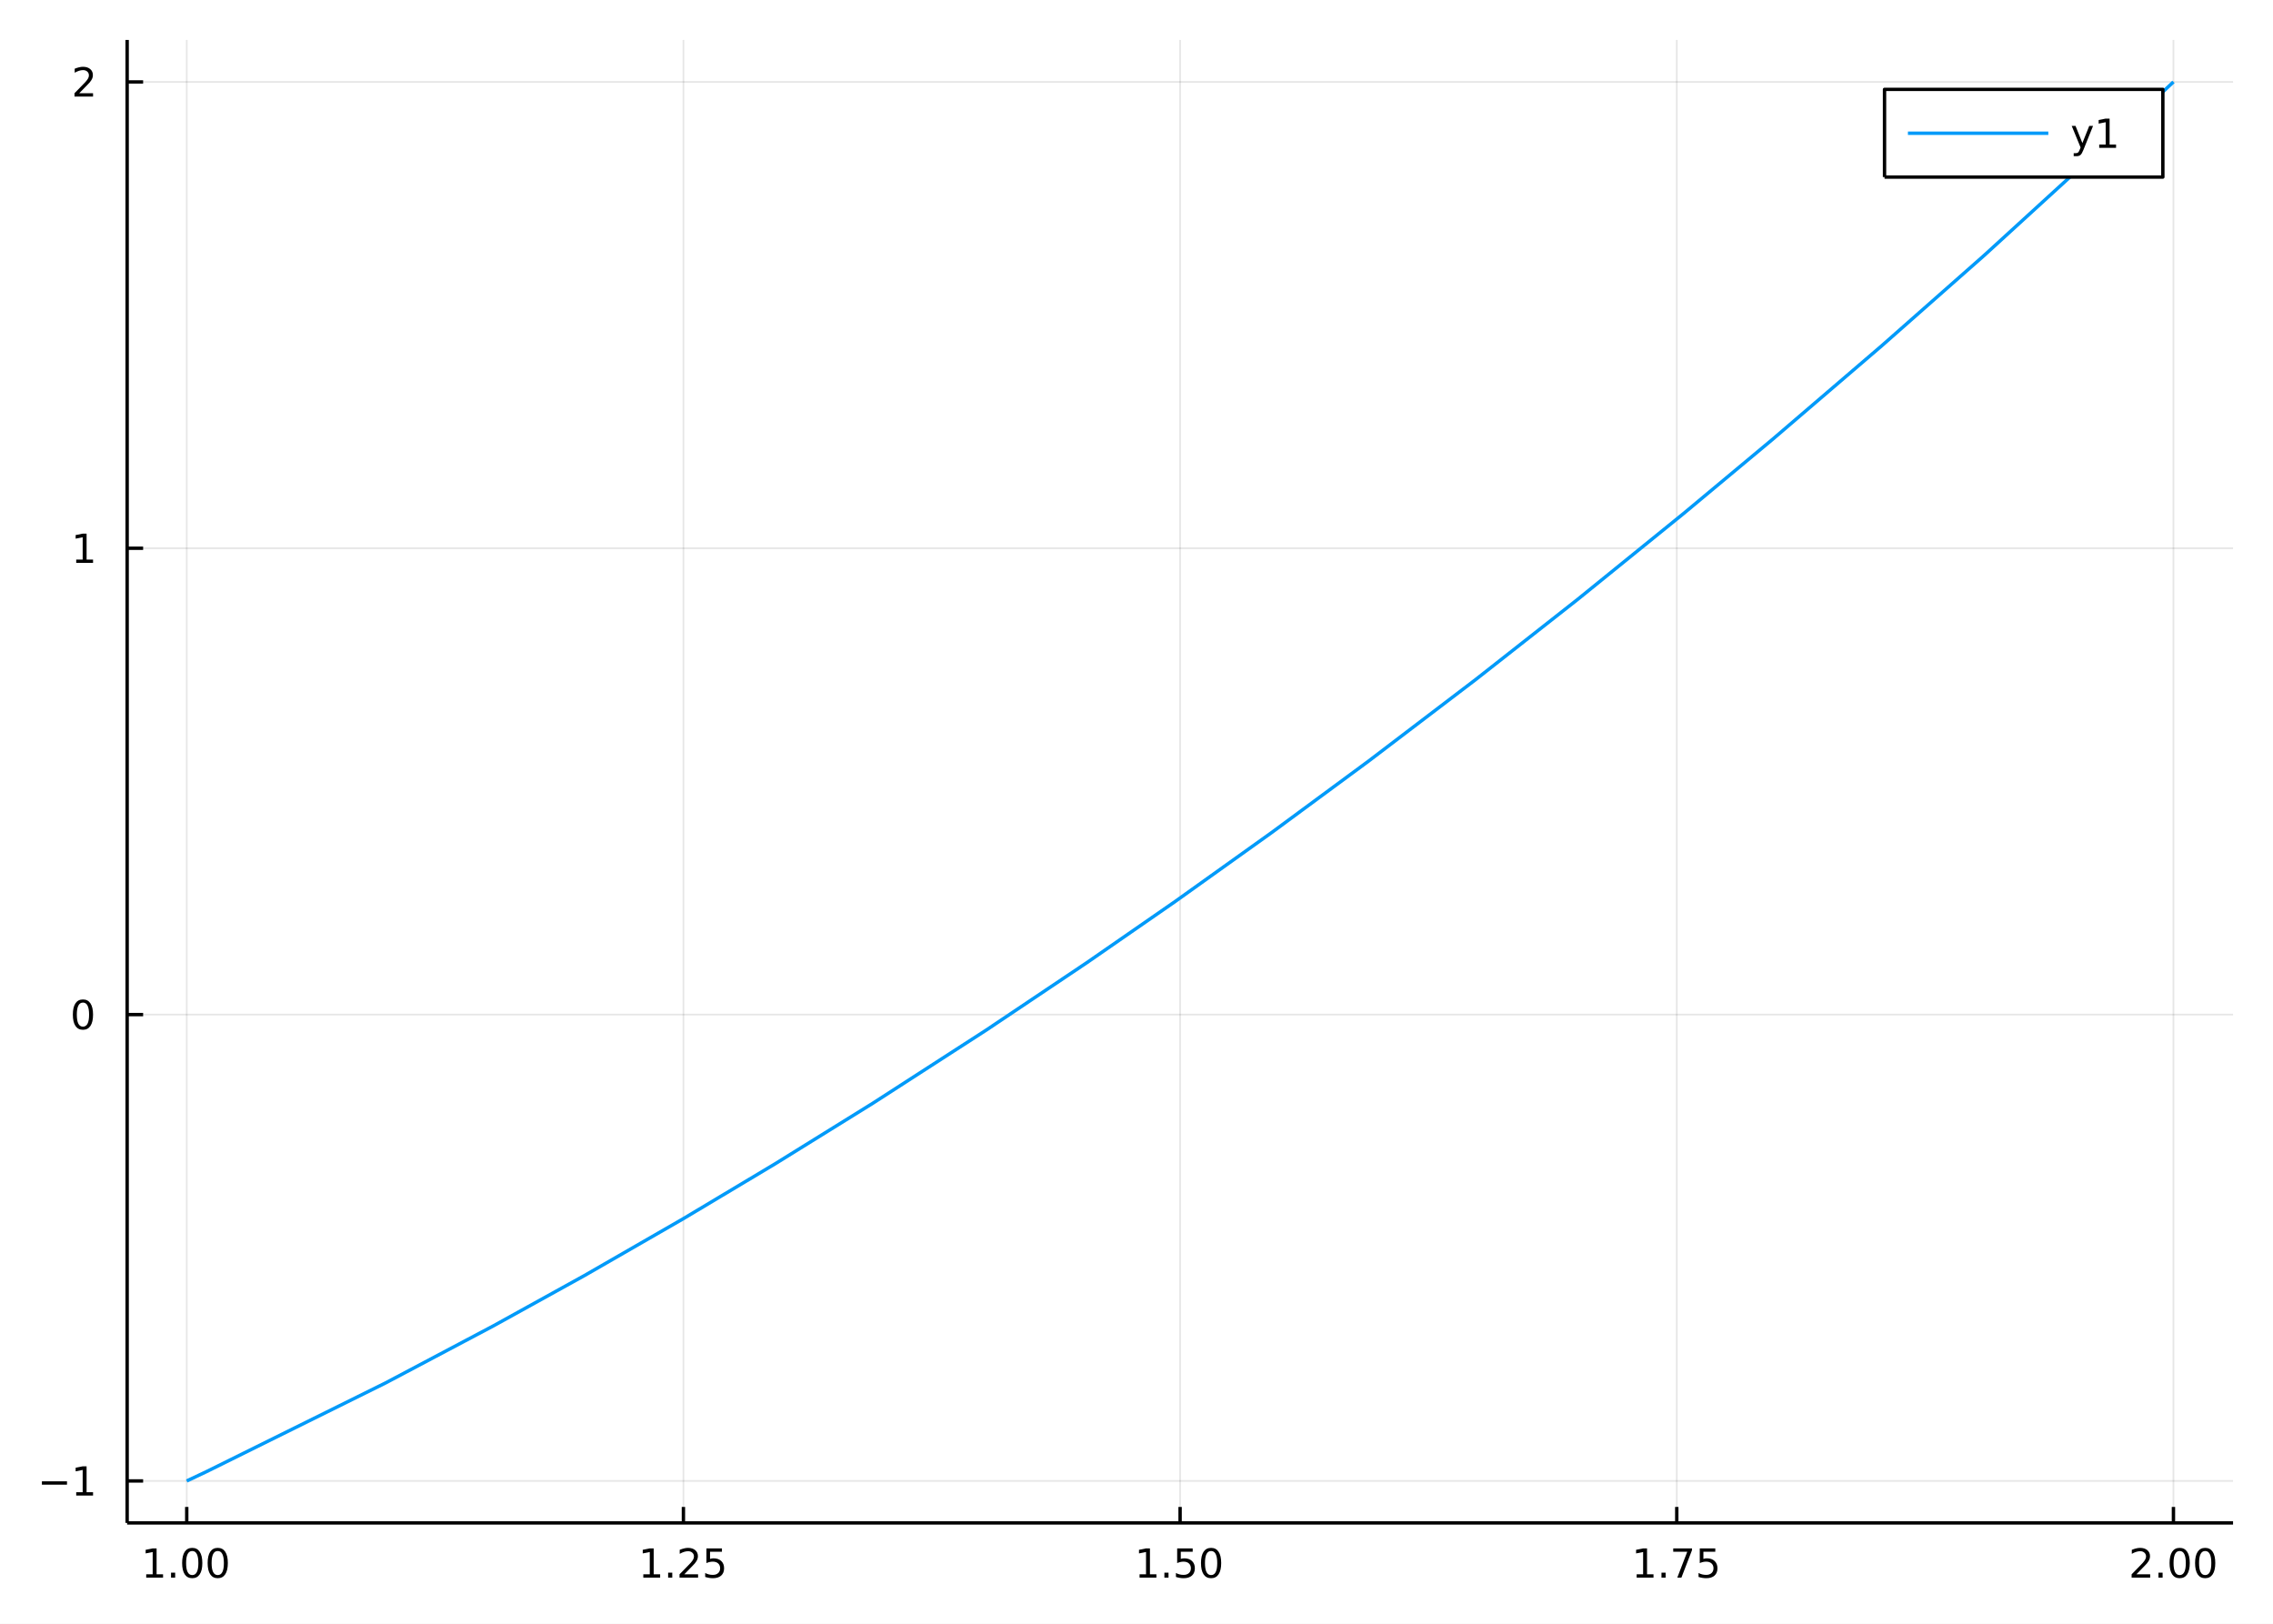
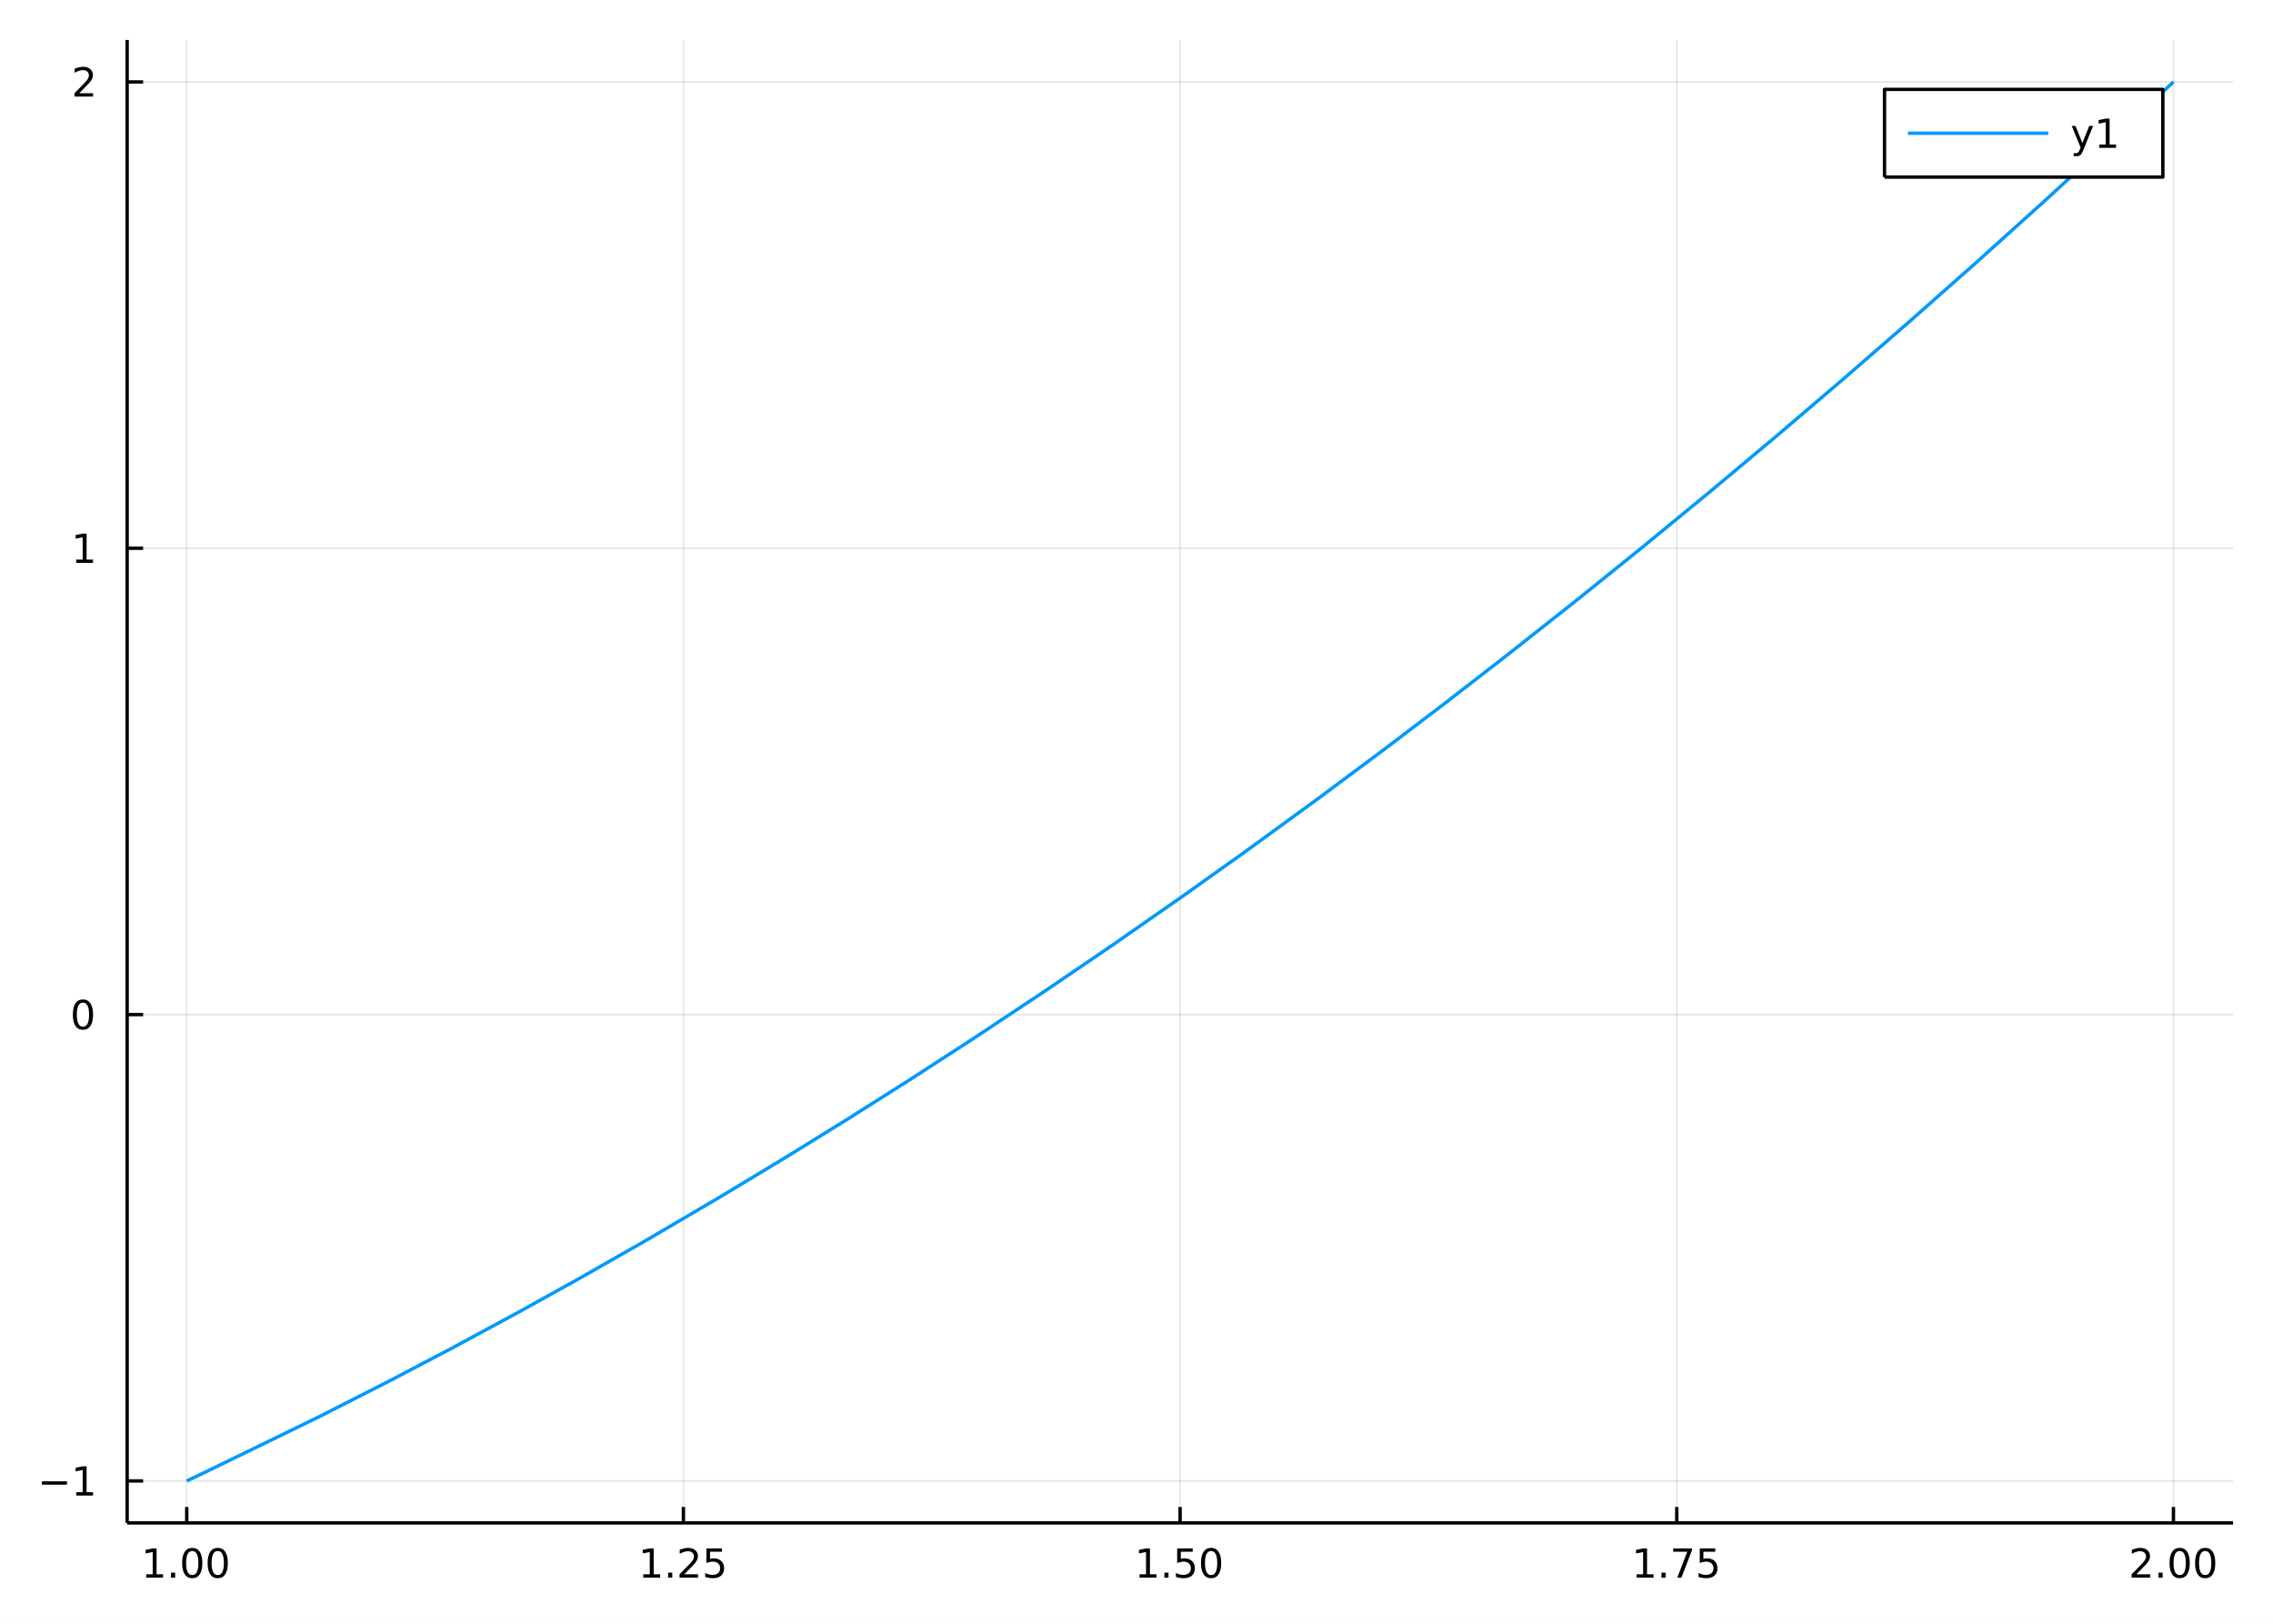
<svg xmlns="http://www.w3.org/2000/svg" width="672" height="480" viewBox="0 0 2688 1920">
  <defs>
-     <clipPath id="clip640">
+     <clipPath id="clip070">
      <rect x="0" y="0" width="2688" height="1920" />
    </clipPath>
  </defs>
-   <path clip-path="url(#clip640)" d=" M0 1920 L2688 1920 L2688 0 L0 0  Z   " fill="#ffffff" fill-rule="evenodd" fill-opacity="1" />
+   <path clip-path="url(#clip070)" d=" M0 1920 L2688 1920 L2688 0 L0 0  Z   " fill="#ffffff" fill-rule="evenodd" fill-opacity="1" />
  <defs>
-     <clipPath id="clip641">
+     <clipPath id="clip071">
      <rect x="537" y="0" width="1883" height="1883" />
    </clipPath>
  </defs>
-   <path clip-path="url(#clip640)" d=" M150.358 1800.78 L2640.76 1800.78 L2640.76 47.244 L150.358 47.244  Z   " fill="#ffffff" fill-rule="evenodd" fill-opacity="1" />
+   <path clip-path="url(#clip070)" d=" M150.358 1800.78 L2640.76 1800.78 L2640.76 47.244 L150.358 47.244  Z   " fill="#ffffff" fill-rule="evenodd" fill-opacity="1" />
  <defs>
-     <clipPath id="clip642">
+     <clipPath id="clip072">
      <rect x="150" y="47" width="2491" height="1755" />
    </clipPath>
  </defs>
-   <polyline clip-path="url(#clip642)" style="stroke:#000000; stroke-linecap:butt; stroke-linejoin:round; stroke-width:2; stroke-opacity:0.1; fill:none" points="   220.841,1800.78 220.841,47.244    " />
-   <polyline clip-path="url(#clip642)" style="stroke:#000000; stroke-linecap:butt; stroke-linejoin:round; stroke-width:2; stroke-opacity:0.1; fill:none" points="   808.199,1800.78 808.199,47.244    " />
-   <polyline clip-path="url(#clip642)" style="stroke:#000000; stroke-linecap:butt; stroke-linejoin:round; stroke-width:2; stroke-opacity:0.1; fill:none" points="   1395.56,1800.78 1395.56,47.244    " />
-   <polyline clip-path="url(#clip642)" style="stroke:#000000; stroke-linecap:butt; stroke-linejoin:round; stroke-width:2; stroke-opacity:0.1; fill:none" points="   1982.91,1800.78 1982.91,47.244    " />
-   <polyline clip-path="url(#clip642)" style="stroke:#000000; stroke-linecap:butt; stroke-linejoin:round; stroke-width:2; stroke-opacity:0.1; fill:none" points="   2570.27,1800.78 2570.27,47.244    " />
-   <polyline clip-path="url(#clip640)" style="stroke:#000000; stroke-linecap:butt; stroke-linejoin:round; stroke-width:4; stroke-opacity:1; fill:none" points="   150.358,1800.78 2640.76,1800.78    " />
-   <polyline clip-path="url(#clip640)" style="stroke:#000000; stroke-linecap:butt; stroke-linejoin:round; stroke-width:4; stroke-opacity:1; fill:none" points="   220.841,1800.78 220.841,1781.88    " />
-   <polyline clip-path="url(#clip640)" style="stroke:#000000; stroke-linecap:butt; stroke-linejoin:round; stroke-width:4; stroke-opacity:1; fill:none" points="   808.199,1800.78 808.199,1781.88    " />
-   <polyline clip-path="url(#clip640)" style="stroke:#000000; stroke-linecap:butt; stroke-linejoin:round; stroke-width:4; stroke-opacity:1; fill:none" points="   1395.56,1800.78 1395.56,1781.88    " />
-   <polyline clip-path="url(#clip640)" style="stroke:#000000; stroke-linecap:butt; stroke-linejoin:round; stroke-width:4; stroke-opacity:1; fill:none" points="   1982.91,1800.78 1982.91,1781.88    " />
-   <polyline clip-path="url(#clip640)" style="stroke:#000000; stroke-linecap:butt; stroke-linejoin:round; stroke-width:4; stroke-opacity:1; fill:none" points="   2570.27,1800.78 2570.27,1781.88    " />
-   <path clip-path="url(#clip640)" d="M172.913 1861.55 L180.552 1861.55 L180.552 1835.18 L172.242 1836.85 L172.242 1832.59 L180.505 1830.92 L185.181 1830.92 L185.181 1861.55 L192.82 1861.55 L192.82 1865.48 L172.913 1865.48 L172.913 1861.55 Z" fill="#000000" fill-rule="evenodd" fill-opacity="1" />
-   <path clip-path="url(#clip640)" d="M202.265 1859.6 L207.149 1859.6 L207.149 1865.48 L202.265 1865.48 L202.265 1859.6 Z" fill="#000000" fill-rule="evenodd" fill-opacity="1" />
-   <path clip-path="url(#clip640)" d="M227.334 1834 Q223.723 1834 221.894 1837.57 Q220.089 1841.11 220.089 1848.24 Q220.089 1855.34 221.894 1858.91 Q223.723 1862.45 227.334 1862.45 Q230.968 1862.45 232.774 1858.91 Q234.602 1855.34 234.602 1848.24 Q234.602 1841.11 232.774 1837.57 Q230.968 1834 227.334 1834 M227.334 1830.3 Q233.144 1830.3 236.2 1834.9 Q239.278 1839.49 239.278 1848.24 Q239.278 1856.96 236.2 1861.57 Q233.144 1866.15 227.334 1866.15 Q221.524 1866.15 218.445 1861.57 Q215.39 1856.96 215.39 1848.24 Q215.39 1839.49 218.445 1834.9 Q221.524 1830.3 227.334 1830.3 Z" fill="#000000" fill-rule="evenodd" fill-opacity="1" />
-   <path clip-path="url(#clip640)" d="M257.496 1834 Q253.885 1834 252.056 1837.57 Q250.25 1841.11 250.25 1848.24 Q250.25 1855.34 252.056 1858.91 Q253.885 1862.45 257.496 1862.45 Q261.13 1862.45 262.936 1858.91 Q264.764 1855.34 264.764 1848.24 Q264.764 1841.11 262.936 1837.57 Q261.13 1834 257.496 1834 M257.496 1830.3 Q263.306 1830.3 266.361 1834.9 Q269.44 1839.49 269.44 1848.24 Q269.44 1856.96 266.361 1861.57 Q263.306 1866.15 257.496 1866.15 Q251.686 1866.15 248.607 1861.57 Q245.551 1856.96 245.551 1848.24 Q245.551 1839.49 248.607 1834.9 Q251.686 1830.3 257.496 1830.3 Z" fill="#000000" fill-rule="evenodd" fill-opacity="1" />
-   <path clip-path="url(#clip640)" d="M760.769 1861.55 L768.407 1861.55 L768.407 1835.18 L760.097 1836.85 L760.097 1832.59 L768.361 1830.92 L773.037 1830.92 L773.037 1861.55 L780.676 1861.55 L780.676 1865.48 L760.769 1865.48 L760.769 1861.55 Z" fill="#000000" fill-rule="evenodd" fill-opacity="1" />
-   <path clip-path="url(#clip640)" d="M790.12 1859.6 L795.005 1859.6 L795.005 1865.48 L790.12 1865.48 L790.12 1859.6 Z" fill="#000000" fill-rule="evenodd" fill-opacity="1" />
-   <path clip-path="url(#clip640)" d="M809.217 1861.55 L825.537 1861.55 L825.537 1865.48 L803.592 1865.48 L803.592 1861.55 Q806.254 1858.79 810.838 1854.16 Q815.444 1849.51 816.625 1848.17 Q818.87 1845.65 819.75 1843.91 Q820.653 1842.15 820.653 1840.46 Q820.653 1837.71 818.708 1835.97 Q816.787 1834.23 813.685 1834.23 Q811.486 1834.23 809.032 1835 Q806.602 1835.76 803.824 1837.31 L803.824 1832.59 Q806.648 1831.46 809.102 1830.88 Q811.555 1830.3 813.592 1830.3 Q818.963 1830.3 822.157 1832.98 Q825.352 1835.67 825.352 1840.16 Q825.352 1842.29 824.541 1844.21 Q823.754 1846.11 821.648 1848.7 Q821.069 1849.37 817.967 1852.59 Q814.866 1855.78 809.217 1861.55 Z" fill="#000000" fill-rule="evenodd" fill-opacity="1" />
-   <path clip-path="url(#clip640)" d="M835.398 1830.92 L853.754 1830.92 L853.754 1834.86 L839.68 1834.86 L839.68 1843.33 Q840.699 1842.98 841.717 1842.82 Q842.736 1842.64 843.754 1842.64 Q849.541 1842.64 852.921 1845.81 Q856.3 1848.98 856.3 1854.4 Q856.3 1859.97 852.828 1863.08 Q849.356 1866.15 843.037 1866.15 Q840.861 1866.15 838.592 1865.78 Q836.347 1865.41 833.939 1864.67 L833.939 1859.97 Q836.023 1861.11 838.245 1861.66 Q840.467 1862.22 842.944 1862.22 Q846.949 1862.22 849.287 1860.11 Q851.625 1858.01 851.625 1854.4 Q851.625 1850.78 849.287 1848.68 Q846.949 1846.57 842.944 1846.57 Q841.069 1846.57 839.194 1846.99 Q837.342 1847.4 835.398 1848.28 L835.398 1830.92 Z" fill="#000000" fill-rule="evenodd" fill-opacity="1" />
-   <path clip-path="url(#clip640)" d="M1347.63 1861.55 L1355.27 1861.55 L1355.27 1835.18 L1346.96 1836.85 L1346.96 1832.59 L1355.22 1830.92 L1359.9 1830.92 L1359.9 1861.55 L1367.54 1861.55 L1367.54 1865.48 L1347.63 1865.48 L1347.63 1861.55 Z" fill="#000000" fill-rule="evenodd" fill-opacity="1" />
-   <path clip-path="url(#clip640)" d="M1376.98 1859.6 L1381.86 1859.6 L1381.86 1865.48 L1376.98 1865.48 L1376.98 1859.6 Z" fill="#000000" fill-rule="evenodd" fill-opacity="1" />
-   <path clip-path="url(#clip640)" d="M1392.1 1830.92 L1410.45 1830.92 L1410.45 1834.86 L1396.38 1834.86 L1396.38 1843.33 Q1397.4 1842.98 1398.42 1842.82 Q1399.43 1842.64 1400.45 1842.64 Q1406.24 1842.64 1409.62 1845.81 Q1413 1848.98 1413 1854.4 Q1413 1859.97 1409.53 1863.08 Q1406.05 1866.15 1399.74 1866.15 Q1397.56 1866.15 1395.29 1865.78 Q1393.05 1865.41 1390.64 1864.67 L1390.64 1859.97 Q1392.72 1861.11 1394.94 1861.66 Q1397.17 1862.22 1399.64 1862.22 Q1403.65 1862.22 1405.99 1860.11 Q1408.32 1858.01 1408.32 1854.4 Q1408.32 1850.78 1405.99 1848.68 Q1403.65 1846.57 1399.64 1846.57 Q1397.77 1846.57 1395.89 1846.99 Q1394.04 1847.4 1392.1 1848.28 L1392.1 1830.92 Z" fill="#000000" fill-rule="evenodd" fill-opacity="1" />
-   <path clip-path="url(#clip640)" d="M1432.21 1834 Q1428.6 1834 1426.77 1837.57 Q1424.97 1841.11 1424.97 1848.24 Q1424.97 1855.34 1426.77 1858.91 Q1428.6 1862.45 1432.21 1862.45 Q1435.85 1862.45 1437.65 1858.91 Q1439.48 1855.34 1439.48 1848.24 Q1439.48 1841.11 1437.65 1837.57 Q1435.85 1834 1432.21 1834 M1432.21 1830.3 Q1438.02 1830.3 1441.08 1834.9 Q1444.16 1839.49 1444.16 1848.24 Q1444.16 1856.96 1441.08 1861.57 Q1438.02 1866.15 1432.21 1866.15 Q1426.4 1866.15 1423.32 1861.57 Q1420.27 1856.96 1420.27 1848.24 Q1420.27 1839.49 1423.32 1834.9 Q1426.4 1830.3 1432.21 1830.3 Z" fill="#000000" fill-rule="evenodd" fill-opacity="1" />
-   <path clip-path="url(#clip640)" d="M1935.48 1861.55 L1943.12 1861.55 L1943.12 1835.18 L1934.81 1836.85 L1934.81 1832.59 L1943.08 1830.92 L1947.75 1830.92 L1947.75 1861.55 L1955.39 1861.55 L1955.39 1865.48 L1935.48 1865.48 L1935.48 1861.55 Z" fill="#000000" fill-rule="evenodd" fill-opacity="1" />
-   <path clip-path="url(#clip640)" d="M1964.84 1859.6 L1969.72 1859.6 L1969.72 1865.48 L1964.84 1865.48 L1964.84 1859.6 Z" fill="#000000" fill-rule="evenodd" fill-opacity="1" />
-   <path clip-path="url(#clip640)" d="M1978.73 1830.92 L2000.95 1830.92 L2000.95 1832.91 L1988.4 1865.48 L1983.52 1865.48 L1995.32 1834.86 L1978.73 1834.86 L1978.73 1830.92 Z" fill="#000000" fill-rule="evenodd" fill-opacity="1" />
-   <path clip-path="url(#clip640)" d="M2010.11 1830.92 L2028.47 1830.92 L2028.47 1834.86 L2014.4 1834.86 L2014.4 1843.33 Q2015.41 1842.98 2016.43 1842.82 Q2017.45 1842.64 2018.47 1842.64 Q2024.26 1842.64 2027.64 1845.81 Q2031.02 1848.98 2031.02 1854.4 Q2031.02 1859.97 2027.54 1863.08 Q2024.07 1866.15 2017.75 1866.15 Q2015.58 1866.15 2013.31 1865.78 Q2011.06 1865.41 2008.66 1864.67 L2008.66 1859.97 Q2010.74 1861.11 2012.96 1861.66 Q2015.18 1862.22 2017.66 1862.22 Q2021.66 1862.22 2024 1860.11 Q2026.34 1858.01 2026.34 1854.4 Q2026.34 1850.78 2024 1848.68 Q2021.66 1846.57 2017.66 1846.57 Q2015.79 1846.57 2013.91 1846.99 Q2012.06 1847.4 2010.11 1848.28 L2010.11 1830.92 Z" fill="#000000" fill-rule="evenodd" fill-opacity="1" />
-   <path clip-path="url(#clip640)" d="M2526.43 1861.55 L2542.75 1861.55 L2542.75 1865.48 L2520.81 1865.48 L2520.81 1861.55 Q2523.47 1858.79 2528.05 1854.16 Q2532.66 1849.51 2533.84 1848.17 Q2536.08 1845.65 2536.96 1843.91 Q2537.87 1842.15 2537.87 1840.46 Q2537.87 1837.71 2535.92 1835.97 Q2534 1834.23 2530.9 1834.23 Q2528.7 1834.23 2526.25 1835 Q2523.81 1835.76 2521.04 1837.31 L2521.04 1832.59 Q2523.86 1831.46 2526.31 1830.88 Q2528.77 1830.3 2530.81 1830.3 Q2536.18 1830.3 2539.37 1832.98 Q2542.56 1835.67 2542.56 1840.16 Q2542.56 1842.29 2541.75 1844.21 Q2540.97 1846.11 2538.86 1848.7 Q2538.28 1849.37 2535.18 1852.59 Q2532.08 1855.78 2526.43 1861.55 Z" fill="#000000" fill-rule="evenodd" fill-opacity="1" />
-   <path clip-path="url(#clip640)" d="M2552.56 1859.6 L2557.45 1859.6 L2557.45 1865.48 L2552.56 1865.48 L2552.56 1859.6 Z" fill="#000000" fill-rule="evenodd" fill-opacity="1" />
-   <path clip-path="url(#clip640)" d="M2577.63 1834 Q2574.02 1834 2572.19 1837.57 Q2570.39 1841.11 2570.39 1848.24 Q2570.39 1855.34 2572.19 1858.91 Q2574.02 1862.45 2577.63 1862.45 Q2581.27 1862.45 2583.07 1858.91 Q2584.9 1855.34 2584.9 1848.24 Q2584.9 1841.11 2583.07 1837.57 Q2581.27 1834 2577.63 1834 M2577.63 1830.3 Q2583.44 1830.3 2586.5 1834.9 Q2589.58 1839.49 2589.58 1848.24 Q2589.58 1856.96 2586.5 1861.57 Q2583.44 1866.15 2577.63 1866.15 Q2571.82 1866.15 2568.75 1861.57 Q2565.69 1856.96 2565.69 1848.24 Q2565.69 1839.49 2568.75 1834.9 Q2571.82 1830.3 2577.63 1830.3 Z" fill="#000000" fill-rule="evenodd" fill-opacity="1" />
-   <path clip-path="url(#clip640)" d="M2607.8 1834 Q2604.18 1834 2602.36 1837.57 Q2600.55 1841.11 2600.55 1848.24 Q2600.55 1855.34 2602.36 1858.91 Q2604.18 1862.45 2607.8 1862.45 Q2611.43 1862.45 2613.24 1858.91 Q2615.06 1855.34 2615.06 1848.24 Q2615.06 1841.11 2613.24 1837.57 Q2611.43 1834 2607.8 1834 M2607.8 1830.3 Q2613.61 1830.3 2616.66 1834.9 Q2619.74 1839.49 2619.74 1848.24 Q2619.74 1856.96 2616.66 1861.57 Q2613.61 1866.15 2607.8 1866.15 Q2601.99 1866.15 2598.91 1861.57 Q2595.85 1856.96 2595.85 1848.24 Q2595.85 1839.49 2598.91 1834.9 Q2601.99 1830.3 2607.8 1830.3 Z" fill="#000000" fill-rule="evenodd" fill-opacity="1" />
-   <polyline clip-path="url(#clip642)" style="stroke:#000000; stroke-linecap:butt; stroke-linejoin:round; stroke-width:2; stroke-opacity:0.1; fill:none" points="   150.358,1751.15 2640.76,1751.15    " />
-   <polyline clip-path="url(#clip642)" style="stroke:#000000; stroke-linecap:butt; stroke-linejoin:round; stroke-width:2; stroke-opacity:0.1; fill:none" points="   150.358,1199.72 2640.76,1199.72    " />
-   <polyline clip-path="url(#clip642)" style="stroke:#000000; stroke-linecap:butt; stroke-linejoin:round; stroke-width:2; stroke-opacity:0.1; fill:none" points="   150.358,648.299 2640.76,648.299    " />
-   <polyline clip-path="url(#clip642)" style="stroke:#000000; stroke-linecap:butt; stroke-linejoin:round; stroke-width:2; stroke-opacity:0.1; fill:none" points="   150.358,96.872 2640.76,96.872    " />
-   <polyline clip-path="url(#clip640)" style="stroke:#000000; stroke-linecap:butt; stroke-linejoin:round; stroke-width:4; stroke-opacity:1; fill:none" points="   150.358,1800.78 150.358,47.244    " />
-   <polyline clip-path="url(#clip640)" style="stroke:#000000; stroke-linecap:butt; stroke-linejoin:round; stroke-width:4; stroke-opacity:1; fill:none" points="   150.358,1751.15 169.256,1751.15    " />
-   <polyline clip-path="url(#clip640)" style="stroke:#000000; stroke-linecap:butt; stroke-linejoin:round; stroke-width:4; stroke-opacity:1; fill:none" points="   150.358,1199.72 169.256,1199.72    " />
-   <polyline clip-path="url(#clip640)" style="stroke:#000000; stroke-linecap:butt; stroke-linejoin:round; stroke-width:4; stroke-opacity:1; fill:none" points="   150.358,648.299 169.256,648.299    " />
-   <polyline clip-path="url(#clip640)" style="stroke:#000000; stroke-linecap:butt; stroke-linejoin:round; stroke-width:4; stroke-opacity:1; fill:none" points="   150.358,96.872 169.256,96.872    " />
-   <path clip-path="url(#clip640)" d="M49.552 1751.6 L79.228 1751.6 L79.228 1755.54 L49.552 1755.54 L49.552 1751.6 Z" fill="#000000" fill-rule="evenodd" fill-opacity="1" />
-   <path clip-path="url(#clip640)" d="M90.131 1764.5 L97.769 1764.5 L97.769 1738.13 L89.459 1739.8 L89.459 1735.54 L97.723 1733.87 L102.399 1733.87 L102.399 1764.5 L110.038 1764.5 L110.038 1768.43 L90.131 1768.43 L90.131 1764.5 Z" fill="#000000" fill-rule="evenodd" fill-opacity="1" />
-   <path clip-path="url(#clip640)" d="M98.094 1185.52 Q94.482 1185.52 92.654 1189.09 Q90.848 1192.63 90.848 1199.76 Q90.848 1206.87 92.654 1210.43 Q94.482 1213.97 98.094 1213.97 Q101.728 1213.97 103.533 1210.43 Q105.362 1206.87 105.362 1199.76 Q105.362 1192.63 103.533 1189.09 Q101.728 1185.52 98.094 1185.52 M98.094 1181.82 Q103.904 1181.82 106.959 1186.43 Q110.038 1191.01 110.038 1199.76 Q110.038 1208.49 106.959 1213.09 Q103.904 1217.68 98.094 1217.68 Q92.283 1217.68 89.205 1213.09 Q86.149 1208.49 86.149 1199.76 Q86.149 1191.01 89.205 1186.43 Q92.283 1181.82 98.094 1181.82 Z" fill="#000000" fill-rule="evenodd" fill-opacity="1" />
-   <path clip-path="url(#clip640)" d="M90.131 661.643 L97.769 661.643 L97.769 635.278 L89.459 636.945 L89.459 632.685 L97.723 631.019 L102.399 631.019 L102.399 661.643 L110.038 661.643 L110.038 665.579 L90.131 665.579 L90.131 661.643 Z" fill="#000000" fill-rule="evenodd" fill-opacity="1" />
-   <path clip-path="url(#clip640)" d="M93.719 110.217 L110.038 110.217 L110.038 114.152 L88.094 114.152 L88.094 110.217 Q90.756 107.463 95.339 102.833 Q99.945 98.18 101.126 96.838 Q103.371 94.315 104.251 92.579 Q105.154 90.819 105.154 89.129 Q105.154 86.375 103.209 84.639 Q101.288 82.903 98.186 82.903 Q95.987 82.903 93.533 83.666 Q91.103 84.43 88.325 85.981 L88.325 81.259 Q91.149 80.125 93.603 79.546 Q96.056 78.968 98.094 78.968 Q103.464 78.968 106.658 81.653 Q109.853 84.338 109.853 88.829 Q109.853 90.958 109.043 92.879 Q108.256 94.778 106.149 97.37 Q105.57 98.041 102.469 101.259 Q99.367 104.453 93.719 110.217 Z" fill="#000000" fill-rule="evenodd" fill-opacity="1" />
-   <polyline clip-path="url(#clip642)" style="stroke:#009af9; stroke-linecap:butt; stroke-linejoin:round; stroke-width:4; stroke-opacity:1; fill:none" points="   220.841,1751.15 243.785,1740.33 455.937,1635.27 583.431,1567.81 691.226,1508.24 808.321,1440.9 916.273,1376.39 1032.01,1304.65 1166.1,1218.17 1285.26,1138.31    1389.76,1065.95 1503.69,984.563 1618.29,900.079 1745.01,803.616 1865.57,708.855 1990.93,607.247 2096.45,519.28 2225.28,408.867 2346.39,302.051 2540.41,124.816    2570.27,96.872    " />
-   <path clip-path="url(#clip640)" d=" M2228.6 209.375 L2557.74 209.375 L2557.74 105.695 L2228.6 105.695  Z   " fill="#ffffff" fill-rule="evenodd" fill-opacity="1" />
-   <polyline clip-path="url(#clip640)" style="stroke:#000000; stroke-linecap:butt; stroke-linejoin:round; stroke-width:4; stroke-opacity:1; fill:none" points="   2228.6,209.375 2557.74,209.375 2557.74,105.695 2228.6,105.695 2228.6,209.375    " />
-   <polyline clip-path="url(#clip640)" style="stroke:#009af9; stroke-linecap:butt; stroke-linejoin:round; stroke-width:4; stroke-opacity:1; fill:none" points="   2256.27,157.535 2422.3,157.535    " />
-   <path clip-path="url(#clip640)" d="M2463.81 177.223 Q2462.01 181.852 2460.29 183.264 Q2458.58 184.676 2455.71 184.676 L2452.31 184.676 L2452.31 181.112 L2454.81 181.112 Q2456.57 181.112 2457.54 180.278 Q2458.51 179.445 2459.69 176.343 L2460.46 174.399 L2449.97 148.889 L2454.48 148.889 L2462.59 169.167 L2470.69 148.889 L2475.2 148.889 L2463.81 177.223 Z" fill="#000000" fill-rule="evenodd" fill-opacity="1" />
-   <path clip-path="url(#clip640)" d="M2482.49 170.88 L2490.13 170.88 L2490.13 144.515 L2481.82 146.181 L2481.82 141.922 L2490.09 140.255 L2494.76 140.255 L2494.76 170.88 L2502.4 170.88 L2502.4 174.815 L2482.49 174.815 L2482.49 170.88 Z" fill="#000000" fill-rule="evenodd" fill-opacity="1" />
+   <polyline clip-path="url(#clip072)" style="stroke:#000000; stroke-linecap:butt; stroke-linejoin:round; stroke-width:2; stroke-opacity:0.1; fill:none" points="   220.841,1800.78 220.841,47.244    " />
+   <polyline clip-path="url(#clip072)" style="stroke:#000000; stroke-linecap:butt; stroke-linejoin:round; stroke-width:2; stroke-opacity:0.1; fill:none" points="   808.199,1800.78 808.199,47.244    " />
+   <polyline clip-path="url(#clip072)" style="stroke:#000000; stroke-linecap:butt; stroke-linejoin:round; stroke-width:2; stroke-opacity:0.1; fill:none" points="   1395.56,1800.78 1395.56,47.244    " />
+   <polyline clip-path="url(#clip072)" style="stroke:#000000; stroke-linecap:butt; stroke-linejoin:round; stroke-width:2; stroke-opacity:0.1; fill:none" points="   1982.91,1800.78 1982.91,47.244    " />
+   <polyline clip-path="url(#clip072)" style="stroke:#000000; stroke-linecap:butt; stroke-linejoin:round; stroke-width:2; stroke-opacity:0.1; fill:none" points="   2570.27,1800.78 2570.27,47.244    " />
+   <polyline clip-path="url(#clip070)" style="stroke:#000000; stroke-linecap:butt; stroke-linejoin:round; stroke-width:4; stroke-opacity:1; fill:none" points="   150.358,1800.78 2640.76,1800.78    " />
+   <polyline clip-path="url(#clip070)" style="stroke:#000000; stroke-linecap:butt; stroke-linejoin:round; stroke-width:4; stroke-opacity:1; fill:none" points="   220.841,1800.78 220.841,1781.88    " />
+   <polyline clip-path="url(#clip070)" style="stroke:#000000; stroke-linecap:butt; stroke-linejoin:round; stroke-width:4; stroke-opacity:1; fill:none" points="   808.199,1800.78 808.199,1781.88    " />
+   <polyline clip-path="url(#clip070)" style="stroke:#000000; stroke-linecap:butt; stroke-linejoin:round; stroke-width:4; stroke-opacity:1; fill:none" points="   1395.56,1800.78 1395.56,1781.88    " />
+   <polyline clip-path="url(#clip070)" style="stroke:#000000; stroke-linecap:butt; stroke-linejoin:round; stroke-width:4; stroke-opacity:1; fill:none" points="   1982.91,1800.78 1982.91,1781.88    " />
+   <polyline clip-path="url(#clip070)" style="stroke:#000000; stroke-linecap:butt; stroke-linejoin:round; stroke-width:4; stroke-opacity:1; fill:none" points="   2570.27,1800.78 2570.27,1781.88    " />
+   <path clip-path="url(#clip070)" d="M172.913 1861.55 L180.552 1861.55 L180.552 1835.18 L172.242 1836.85 L172.242 1832.59 L180.505 1830.92 L185.181 1830.92 L185.181 1861.55 L192.82 1861.55 L192.82 1865.48 L172.913 1865.48 L172.913 1861.55 Z" fill="#000000" fill-rule="evenodd" fill-opacity="1" />
+   <path clip-path="url(#clip070)" d="M202.265 1859.6 L207.149 1859.6 L207.149 1865.48 L202.265 1865.48 L202.265 1859.6 Z" fill="#000000" fill-rule="evenodd" fill-opacity="1" />
+   <path clip-path="url(#clip070)" d="M227.334 1834 Q223.723 1834 221.894 1837.57 Q220.089 1841.11 220.089 1848.24 Q220.089 1855.34 221.894 1858.91 Q223.723 1862.45 227.334 1862.45 Q230.968 1862.45 232.774 1858.91 Q234.602 1855.34 234.602 1848.24 Q234.602 1841.11 232.774 1837.57 Q230.968 1834 227.334 1834 M227.334 1830.3 Q233.144 1830.3 236.2 1834.9 Q239.278 1839.49 239.278 1848.24 Q239.278 1856.96 236.2 1861.57 Q233.144 1866.15 227.334 1866.15 Q221.524 1866.15 218.445 1861.57 Q215.39 1856.96 215.39 1848.24 Q215.39 1839.49 218.445 1834.9 Q221.524 1830.3 227.334 1830.3 Z" fill="#000000" fill-rule="evenodd" fill-opacity="1" />
+   <path clip-path="url(#clip070)" d="M257.496 1834 Q253.885 1834 252.056 1837.57 Q250.25 1841.11 250.25 1848.24 Q250.25 1855.34 252.056 1858.91 Q253.885 1862.45 257.496 1862.45 Q261.13 1862.45 262.936 1858.91 Q264.764 1855.34 264.764 1848.24 Q264.764 1841.11 262.936 1837.57 Q261.13 1834 257.496 1834 M257.496 1830.3 Q263.306 1830.3 266.361 1834.9 Q269.44 1839.49 269.44 1848.24 Q269.44 1856.96 266.361 1861.57 Q263.306 1866.15 257.496 1866.15 Q251.686 1866.15 248.607 1861.57 Q245.551 1856.96 245.551 1848.24 Q245.551 1839.49 248.607 1834.9 Q251.686 1830.3 257.496 1830.3 Z" fill="#000000" fill-rule="evenodd" fill-opacity="1" />
+   <path clip-path="url(#clip070)" d="M760.769 1861.55 L768.407 1861.55 L768.407 1835.18 L760.097 1836.85 L760.097 1832.59 L768.361 1830.92 L773.037 1830.92 L773.037 1861.55 L780.676 1861.55 L780.676 1865.48 L760.769 1865.48 L760.769 1861.55 Z" fill="#000000" fill-rule="evenodd" fill-opacity="1" />
+   <path clip-path="url(#clip070)" d="M790.12 1859.6 L795.005 1859.6 L795.005 1865.48 L790.12 1865.48 L790.12 1859.6 Z" fill="#000000" fill-rule="evenodd" fill-opacity="1" />
+   <path clip-path="url(#clip070)" d="M809.217 1861.55 L825.537 1861.55 L825.537 1865.48 L803.592 1865.48 L803.592 1861.55 Q806.254 1858.79 810.838 1854.16 Q815.444 1849.51 816.625 1848.17 Q818.87 1845.65 819.75 1843.91 Q820.653 1842.15 820.653 1840.46 Q820.653 1837.71 818.708 1835.97 Q816.787 1834.23 813.685 1834.23 Q811.486 1834.23 809.032 1835 Q806.602 1835.76 803.824 1837.31 L803.824 1832.59 Q806.648 1831.46 809.102 1830.88 Q811.555 1830.3 813.592 1830.3 Q818.963 1830.3 822.157 1832.98 Q825.352 1835.67 825.352 1840.16 Q825.352 1842.29 824.541 1844.21 Q823.754 1846.11 821.648 1848.7 Q821.069 1849.37 817.967 1852.59 Q814.866 1855.78 809.217 1861.55 Z" fill="#000000" fill-rule="evenodd" fill-opacity="1" />
+   <path clip-path="url(#clip070)" d="M835.398 1830.92 L853.754 1830.92 L853.754 1834.86 L839.68 1834.86 L839.68 1843.33 Q840.699 1842.98 841.717 1842.82 Q842.736 1842.64 843.754 1842.64 Q849.541 1842.64 852.921 1845.81 Q856.3 1848.98 856.3 1854.4 Q856.3 1859.97 852.828 1863.08 Q849.356 1866.15 843.037 1866.15 Q840.861 1866.15 838.592 1865.78 Q836.347 1865.41 833.939 1864.67 L833.939 1859.97 Q836.023 1861.11 838.245 1861.66 Q840.467 1862.22 842.944 1862.22 Q846.949 1862.22 849.287 1860.11 Q851.625 1858.01 851.625 1854.4 Q851.625 1850.78 849.287 1848.68 Q846.949 1846.57 842.944 1846.57 Q841.069 1846.57 839.194 1846.99 Q837.342 1847.4 835.398 1848.28 L835.398 1830.92 Z" fill="#000000" fill-rule="evenodd" fill-opacity="1" />
+   <path clip-path="url(#clip070)" d="M1347.63 1861.55 L1355.27 1861.55 L1355.27 1835.18 L1346.96 1836.85 L1346.96 1832.59 L1355.22 1830.92 L1359.9 1830.92 L1359.9 1861.55 L1367.54 1861.55 L1367.54 1865.48 L1347.63 1865.48 L1347.63 1861.55 Z" fill="#000000" fill-rule="evenodd" fill-opacity="1" />
+   <path clip-path="url(#clip070)" d="M1376.98 1859.6 L1381.86 1859.6 L1381.86 1865.48 L1376.98 1865.48 L1376.98 1859.6 Z" fill="#000000" fill-rule="evenodd" fill-opacity="1" />
+   <path clip-path="url(#clip070)" d="M1392.1 1830.92 L1410.45 1830.92 L1410.45 1834.86 L1396.38 1834.86 L1396.38 1843.33 Q1397.4 1842.98 1398.42 1842.82 Q1399.43 1842.64 1400.45 1842.64 Q1406.24 1842.64 1409.62 1845.81 Q1413 1848.98 1413 1854.4 Q1413 1859.97 1409.53 1863.08 Q1406.05 1866.15 1399.74 1866.15 Q1397.56 1866.15 1395.29 1865.78 Q1393.05 1865.41 1390.64 1864.67 L1390.64 1859.97 Q1392.72 1861.11 1394.94 1861.66 Q1397.17 1862.22 1399.64 1862.22 Q1403.65 1862.22 1405.99 1860.11 Q1408.32 1858.01 1408.32 1854.4 Q1408.32 1850.78 1405.99 1848.68 Q1403.65 1846.57 1399.64 1846.57 Q1397.77 1846.57 1395.89 1846.99 Q1394.04 1847.4 1392.1 1848.28 L1392.1 1830.92 Z" fill="#000000" fill-rule="evenodd" fill-opacity="1" />
+   <path clip-path="url(#clip070)" d="M1432.21 1834 Q1428.6 1834 1426.77 1837.57 Q1424.97 1841.11 1424.97 1848.24 Q1424.97 1855.34 1426.77 1858.91 Q1428.6 1862.45 1432.21 1862.45 Q1435.85 1862.45 1437.65 1858.91 Q1439.48 1855.34 1439.48 1848.24 Q1439.48 1841.11 1437.65 1837.57 Q1435.85 1834 1432.21 1834 M1432.21 1830.3 Q1438.02 1830.3 1441.08 1834.9 Q1444.16 1839.49 1444.16 1848.24 Q1444.16 1856.96 1441.08 1861.57 Q1438.02 1866.15 1432.21 1866.15 Q1426.4 1866.15 1423.32 1861.57 Q1420.27 1856.96 1420.27 1848.24 Q1420.27 1839.49 1423.32 1834.9 Q1426.4 1830.3 1432.21 1830.3 Z" fill="#000000" fill-rule="evenodd" fill-opacity="1" />
+   <path clip-path="url(#clip070)" d="M1935.48 1861.55 L1943.12 1861.55 L1943.12 1835.18 L1934.81 1836.85 L1934.81 1832.59 L1943.08 1830.92 L1947.75 1830.92 L1947.75 1861.55 L1955.39 1861.55 L1955.39 1865.48 L1935.48 1865.48 L1935.48 1861.55 Z" fill="#000000" fill-rule="evenodd" fill-opacity="1" />
+   <path clip-path="url(#clip070)" d="M1964.84 1859.6 L1969.72 1859.6 L1969.72 1865.48 L1964.84 1865.48 L1964.84 1859.6 Z" fill="#000000" fill-rule="evenodd" fill-opacity="1" />
+   <path clip-path="url(#clip070)" d="M1978.73 1830.92 L2000.95 1830.92 L2000.95 1832.91 L1988.4 1865.48 L1983.52 1865.48 L1995.32 1834.86 L1978.73 1834.86 L1978.73 1830.92 Z" fill="#000000" fill-rule="evenodd" fill-opacity="1" />
+   <path clip-path="url(#clip070)" d="M2010.11 1830.92 L2028.47 1830.92 L2028.47 1834.86 L2014.4 1834.86 L2014.4 1843.33 Q2015.41 1842.98 2016.43 1842.82 Q2017.45 1842.64 2018.47 1842.64 Q2024.26 1842.64 2027.64 1845.81 Q2031.02 1848.98 2031.02 1854.4 Q2031.02 1859.97 2027.54 1863.08 Q2024.07 1866.15 2017.75 1866.15 Q2015.58 1866.15 2013.31 1865.78 Q2011.06 1865.41 2008.66 1864.67 L2008.66 1859.97 Q2010.74 1861.11 2012.96 1861.66 Q2015.18 1862.22 2017.66 1862.22 Q2021.66 1862.22 2024 1860.11 Q2026.34 1858.01 2026.34 1854.4 Q2026.34 1850.78 2024 1848.68 Q2021.66 1846.57 2017.66 1846.57 Q2015.79 1846.57 2013.91 1846.99 Q2012.06 1847.4 2010.11 1848.28 L2010.11 1830.92 Z" fill="#000000" fill-rule="evenodd" fill-opacity="1" />
+   <path clip-path="url(#clip070)" d="M2526.43 1861.55 L2542.75 1861.55 L2542.75 1865.48 L2520.81 1865.48 L2520.81 1861.55 Q2523.47 1858.79 2528.05 1854.16 Q2532.66 1849.51 2533.84 1848.17 Q2536.08 1845.65 2536.96 1843.91 Q2537.87 1842.15 2537.87 1840.46 Q2537.87 1837.71 2535.92 1835.97 Q2534 1834.23 2530.9 1834.23 Q2528.7 1834.23 2526.25 1835 Q2523.81 1835.76 2521.04 1837.31 L2521.04 1832.59 Q2523.86 1831.46 2526.31 1830.88 Q2528.77 1830.3 2530.81 1830.3 Q2536.18 1830.3 2539.37 1832.98 Q2542.56 1835.67 2542.56 1840.16 Q2542.56 1842.29 2541.75 1844.21 Q2540.97 1846.11 2538.86 1848.7 Q2538.28 1849.37 2535.18 1852.59 Q2532.08 1855.78 2526.43 1861.55 Z" fill="#000000" fill-rule="evenodd" fill-opacity="1" />
+   <path clip-path="url(#clip070)" d="M2552.56 1859.6 L2557.45 1859.6 L2557.45 1865.48 L2552.56 1865.48 L2552.56 1859.6 Z" fill="#000000" fill-rule="evenodd" fill-opacity="1" />
+   <path clip-path="url(#clip070)" d="M2577.63 1834 Q2574.02 1834 2572.19 1837.57 Q2570.39 1841.11 2570.39 1848.24 Q2570.39 1855.34 2572.19 1858.91 Q2574.02 1862.45 2577.63 1862.45 Q2581.27 1862.45 2583.07 1858.91 Q2584.9 1855.34 2584.9 1848.24 Q2584.9 1841.11 2583.07 1837.57 Q2581.27 1834 2577.63 1834 M2577.63 1830.3 Q2583.44 1830.3 2586.5 1834.9 Q2589.58 1839.49 2589.58 1848.24 Q2589.58 1856.96 2586.5 1861.57 Q2583.44 1866.15 2577.63 1866.15 Q2571.82 1866.15 2568.75 1861.57 Q2565.69 1856.96 2565.69 1848.24 Q2565.69 1839.49 2568.75 1834.9 Q2571.82 1830.3 2577.63 1830.3 Z" fill="#000000" fill-rule="evenodd" fill-opacity="1" />
+   <path clip-path="url(#clip070)" d="M2607.8 1834 Q2604.18 1834 2602.36 1837.57 Q2600.55 1841.11 2600.55 1848.24 Q2600.55 1855.34 2602.36 1858.91 Q2604.18 1862.45 2607.8 1862.45 Q2611.43 1862.45 2613.24 1858.91 Q2615.06 1855.34 2615.06 1848.24 Q2615.06 1841.11 2613.24 1837.57 Q2611.43 1834 2607.8 1834 M2607.8 1830.3 Q2613.61 1830.3 2616.66 1834.9 Q2619.74 1839.49 2619.74 1848.24 Q2619.74 1856.96 2616.66 1861.57 Q2613.61 1866.15 2607.8 1866.15 Q2601.99 1866.15 2598.91 1861.57 Q2595.85 1856.96 2595.85 1848.24 Q2595.85 1839.49 2598.91 1834.9 Q2601.99 1830.3 2607.8 1830.3 Z" fill="#000000" fill-rule="evenodd" fill-opacity="1" />
+   <polyline clip-path="url(#clip072)" style="stroke:#000000; stroke-linecap:butt; stroke-linejoin:round; stroke-width:2; stroke-opacity:0.1; fill:none" points="   150.358,1751.15 2640.76,1751.15    " />
+   <polyline clip-path="url(#clip072)" style="stroke:#000000; stroke-linecap:butt; stroke-linejoin:round; stroke-width:2; stroke-opacity:0.1; fill:none" points="   150.358,1199.72 2640.76,1199.72    " />
+   <polyline clip-path="url(#clip072)" style="stroke:#000000; stroke-linecap:butt; stroke-linejoin:round; stroke-width:2; stroke-opacity:0.1; fill:none" points="   150.358,648.299 2640.76,648.299    " />
+   <polyline clip-path="url(#clip072)" style="stroke:#000000; stroke-linecap:butt; stroke-linejoin:round; stroke-width:2; stroke-opacity:0.1; fill:none" points="   150.358,96.872 2640.76,96.872    " />
+   <polyline clip-path="url(#clip070)" style="stroke:#000000; stroke-linecap:butt; stroke-linejoin:round; stroke-width:4; stroke-opacity:1; fill:none" points="   150.358,1800.78 150.358,47.244    " />
+   <polyline clip-path="url(#clip070)" style="stroke:#000000; stroke-linecap:butt; stroke-linejoin:round; stroke-width:4; stroke-opacity:1; fill:none" points="   150.358,1751.15 169.256,1751.15    " />
+   <polyline clip-path="url(#clip070)" style="stroke:#000000; stroke-linecap:butt; stroke-linejoin:round; stroke-width:4; stroke-opacity:1; fill:none" points="   150.358,1199.72 169.256,1199.72    " />
+   <polyline clip-path="url(#clip070)" style="stroke:#000000; stroke-linecap:butt; stroke-linejoin:round; stroke-width:4; stroke-opacity:1; fill:none" points="   150.358,648.299 169.256,648.299    " />
+   <polyline clip-path="url(#clip070)" style="stroke:#000000; stroke-linecap:butt; stroke-linejoin:round; stroke-width:4; stroke-opacity:1; fill:none" points="   150.358,96.872 169.256,96.872    " />
+   <path clip-path="url(#clip070)" d="M49.552 1751.6 L79.228 1751.6 L79.228 1755.54 L49.552 1755.54 L49.552 1751.6 Z" fill="#000000" fill-rule="evenodd" fill-opacity="1" />
+   <path clip-path="url(#clip070)" d="M90.131 1764.5 L97.769 1764.5 L97.769 1738.13 L89.459 1739.8 L89.459 1735.54 L97.723 1733.87 L102.399 1733.87 L102.399 1764.5 L110.038 1764.5 L110.038 1768.43 L90.131 1768.43 L90.131 1764.5 Z" fill="#000000" fill-rule="evenodd" fill-opacity="1" />
+   <path clip-path="url(#clip070)" d="M98.094 1185.52 Q94.482 1185.52 92.654 1189.09 Q90.848 1192.63 90.848 1199.76 Q90.848 1206.87 92.654 1210.43 Q94.482 1213.97 98.094 1213.97 Q101.728 1213.97 103.533 1210.43 Q105.362 1206.87 105.362 1199.76 Q105.362 1192.63 103.533 1189.09 Q101.728 1185.52 98.094 1185.52 M98.094 1181.82 Q103.904 1181.82 106.959 1186.43 Q110.038 1191.01 110.038 1199.76 Q110.038 1208.49 106.959 1213.09 Q103.904 1217.68 98.094 1217.68 Q92.283 1217.68 89.205 1213.09 Q86.149 1208.49 86.149 1199.76 Q86.149 1191.01 89.205 1186.43 Q92.283 1181.82 98.094 1181.82 Z" fill="#000000" fill-rule="evenodd" fill-opacity="1" />
+   <path clip-path="url(#clip070)" d="M90.131 661.643 L97.769 661.643 L97.769 635.278 L89.459 636.945 L89.459 632.685 L97.723 631.019 L102.399 631.019 L102.399 661.643 L110.038 661.643 L110.038 665.579 L90.131 665.579 L90.131 661.643 Z" fill="#000000" fill-rule="evenodd" fill-opacity="1" />
+   <path clip-path="url(#clip070)" d="M93.719 110.217 L110.038 110.217 L110.038 114.152 L88.094 114.152 L88.094 110.217 Q90.756 107.463 95.339 102.833 Q99.945 98.18 101.126 96.838 Q103.371 94.315 104.251 92.579 Q105.154 90.819 105.154 89.129 Q105.154 86.375 103.209 84.639 Q101.288 82.903 98.186 82.903 Q95.987 82.903 93.533 83.666 Q91.103 84.43 88.325 85.981 L88.325 81.259 Q91.149 80.125 93.603 79.546 Q96.056 78.968 98.094 78.968 Q103.464 78.968 106.658 81.653 Q109.853 84.338 109.853 88.829 Q109.853 90.958 109.043 92.879 Q108.256 94.778 106.149 97.37 Q105.57 98.041 102.469 101.259 Q99.367 104.453 93.719 110.217 Z" fill="#000000" fill-rule="evenodd" fill-opacity="1" />
+   <polyline clip-path="url(#clip072)" style="stroke:#009af9; stroke-linecap:butt; stroke-linejoin:round; stroke-width:4; stroke-opacity:1; fill:none" points="   220.841,1751.15 236.137,1743.95 377.571,1675.13 462.568,1631.84 534.431,1594.12 612.494,1551.98 684.462,1512.05 761.619,1468.09 851.013,1415.67 930.456,1367.74    1000.12,1324.68 1076.07,1276.63 1152.48,1227.12 1236.95,1171.03 1317.33,1116.34 1400.9,1058.1 1471.25,1008 1557.14,945.489 1635.82,886.931 1708.48,831.749    1782.09,774.776 1864.59,709.639 1939.34,649.44 2024.93,579.145 2104.18,512.753 2182.3,446.071 2258.16,380.16 2335.92,311.4 2421.12,234.679 2544.88,120.645    2570.27,96.872    " />
+   <path clip-path="url(#clip070)" d=" M2228.6 209.375 L2557.74 209.375 L2557.74 105.695 L2228.6 105.695  Z   " fill="#ffffff" fill-rule="evenodd" fill-opacity="1" />
+   <polyline clip-path="url(#clip070)" style="stroke:#000000; stroke-linecap:butt; stroke-linejoin:round; stroke-width:4; stroke-opacity:1; fill:none" points="   2228.6,209.375 2557.74,209.375 2557.74,105.695 2228.6,105.695 2228.6,209.375    " />
+   <polyline clip-path="url(#clip070)" style="stroke:#009af9; stroke-linecap:butt; stroke-linejoin:round; stroke-width:4; stroke-opacity:1; fill:none" points="   2256.27,157.535 2422.3,157.535    " />
+   <path clip-path="url(#clip070)" d="M2463.81 177.223 Q2462.01 181.852 2460.29 183.264 Q2458.58 184.676 2455.71 184.676 L2452.31 184.676 L2452.31 181.112 L2454.81 181.112 Q2456.57 181.112 2457.54 180.278 Q2458.51 179.445 2459.69 176.343 L2460.46 174.399 L2449.97 148.889 L2454.48 148.889 L2462.59 169.167 L2470.69 148.889 L2475.2 148.889 L2463.81 177.223 Z" fill="#000000" fill-rule="evenodd" fill-opacity="1" />
+   <path clip-path="url(#clip070)" d="M2482.49 170.88 L2490.13 170.88 L2490.13 144.515 L2481.82 146.181 L2481.82 141.922 L2490.09 140.255 L2494.76 140.255 L2494.76 170.88 L2502.4 170.88 L2502.4 174.815 L2482.49 174.815 L2482.49 170.88 Z" fill="#000000" fill-rule="evenodd" fill-opacity="1" />
</svg>
